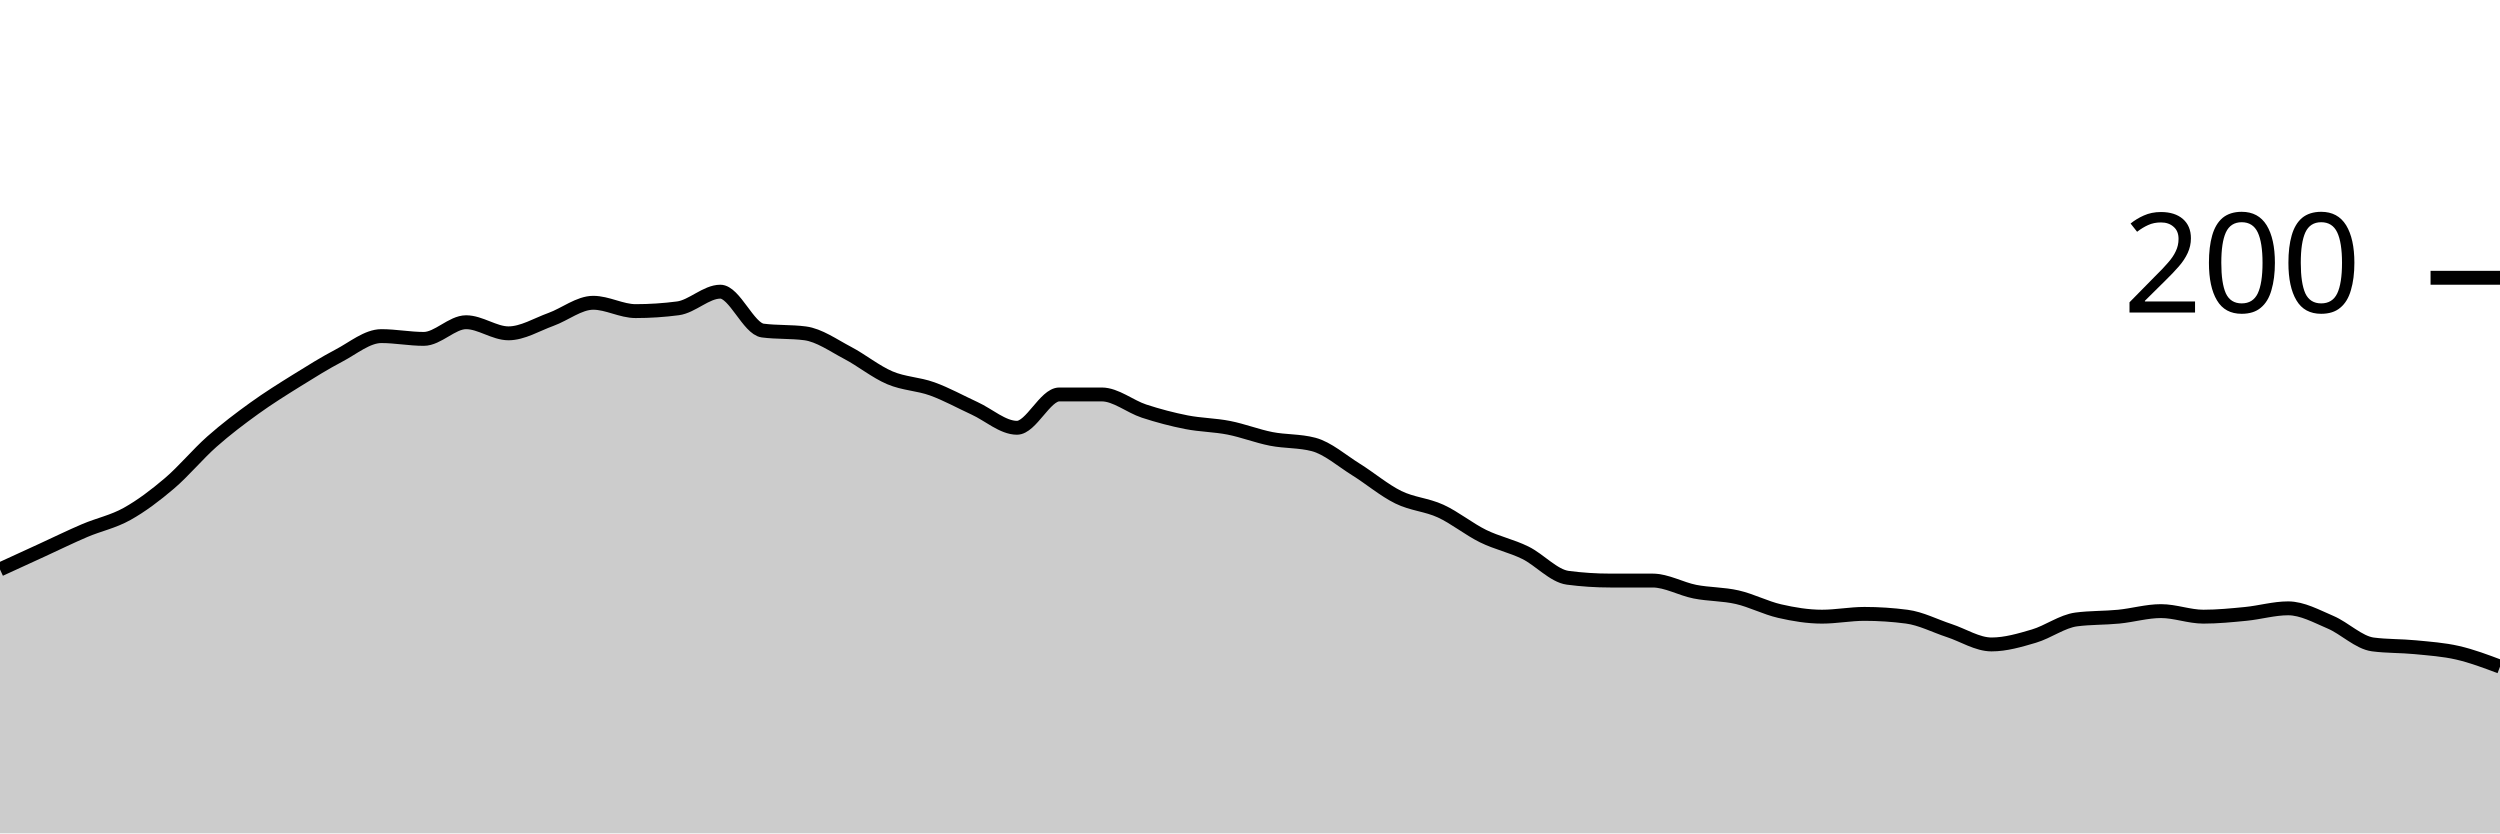
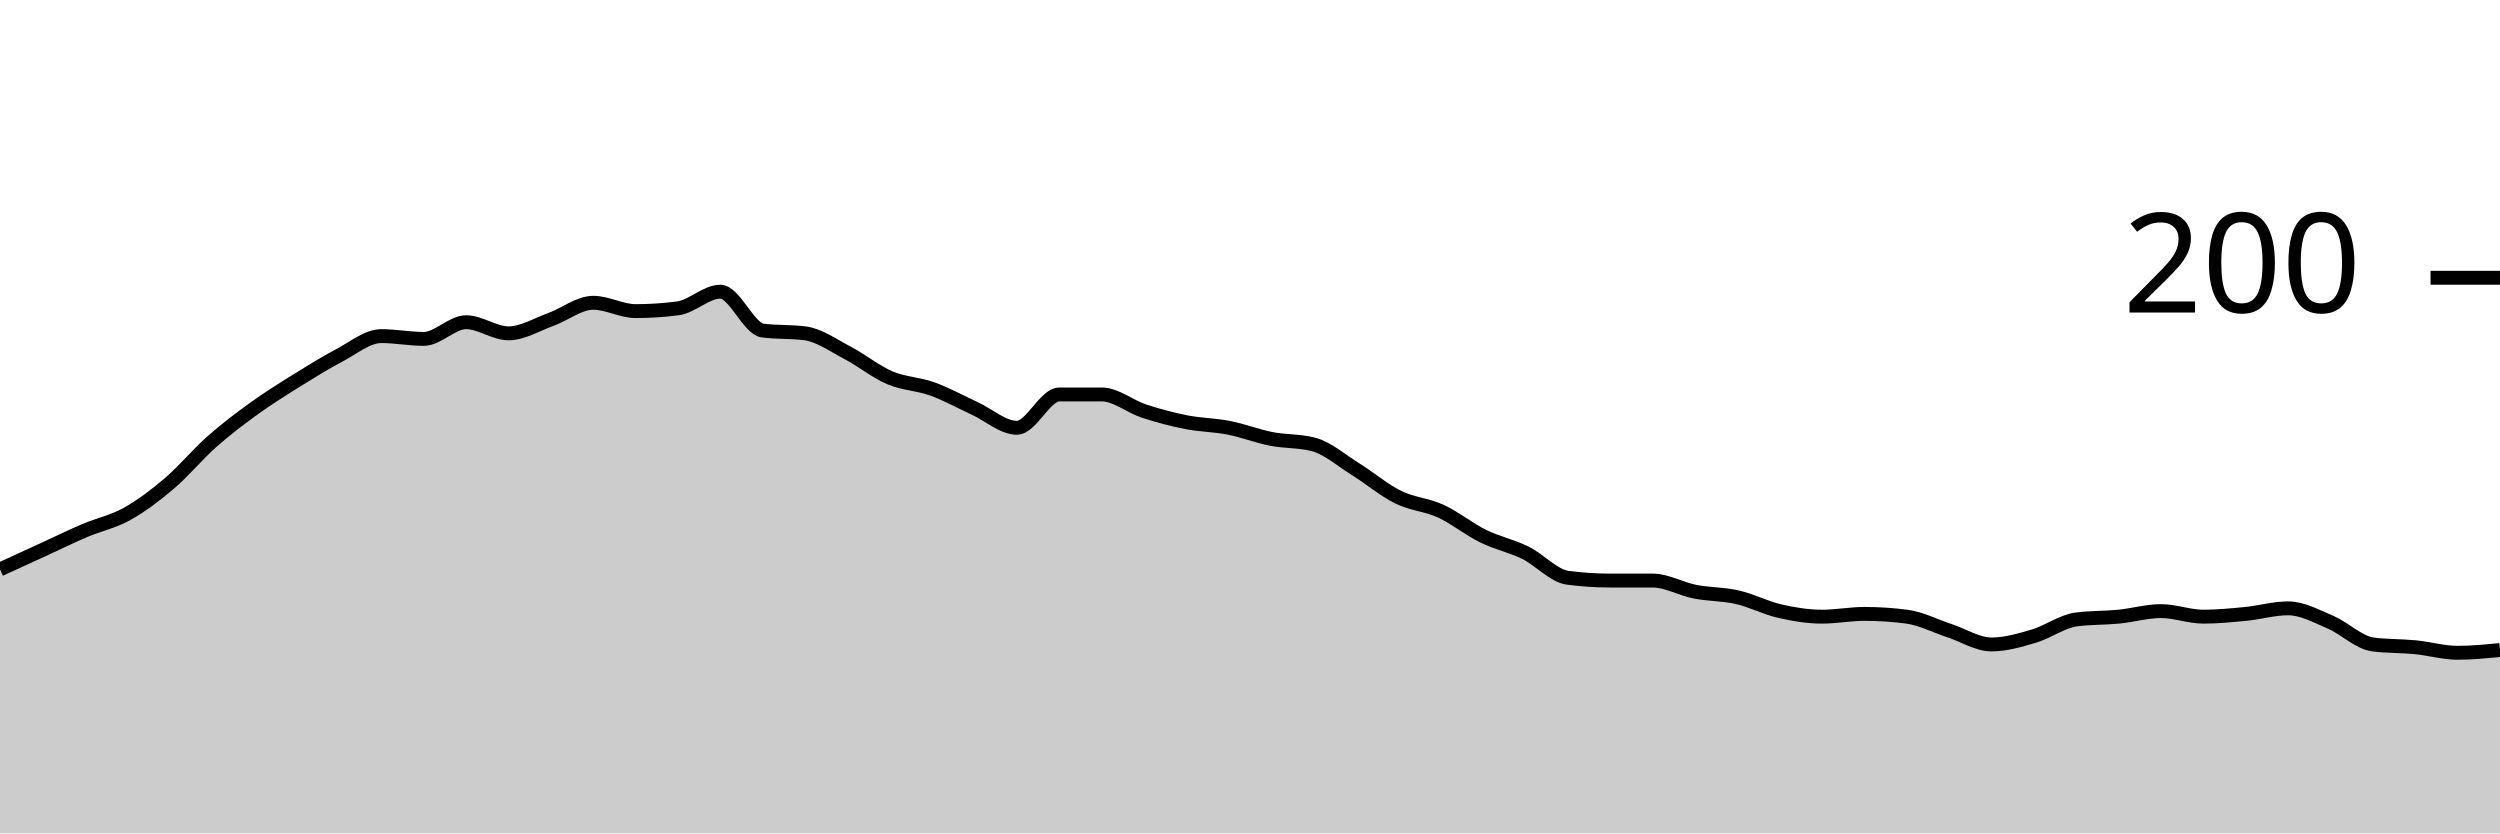
<svg xmlns="http://www.w3.org/2000/svg" viewBox="0 0 180 60">
  <g transform="translate(0,20)">
-     <path class="area" fill="rgba(0, 0, 0, 0.2)" d="M0,21C1.017,20.533,2.034,20.067,3.051,19.6C4.068,19.133,5.085,18.633,6.102,18.2C7.119,17.767,8.136,17.567,9.153,17C10.169,16.433,11.186,15.667,12.203,14.8C13.22,13.933,14.237,12.7,15.254,11.8C16.271,10.9,17.288,10.133,18.305,9.4C19.322,8.667,20.339,8.033,21.356,7.4C22.373,6.767,23.39,6.133,24.407,5.6C25.424,5.067,26.441,4.2,27.458,4.2C28.475,4.2,29.492,4.4,30.508,4.4C31.525,4.4,32.542,3.2,33.559,3.2C34.576,3.2,35.593,4,36.61,4C37.627,4,38.644,3.367,39.661,3C40.678,2.633,41.695,1.8,42.712,1.8C43.729,1.8,44.746,2.4,45.763,2.4C46.78,2.4,47.797,2.333,48.814,2.2C49.831,2.067,50.847,1,51.864,1C52.881,1,53.898,3.667,54.915,3.8C55.932,3.933,56.949,3.867,57.966,4C58.983,4.133,60,4.867,61.017,5.4C62.034,5.933,63.051,6.767,64.068,7.2C65.085,7.633,66.102,7.633,67.119,8C68.136,8.367,69.153,8.933,70.169,9.4C71.186,9.867,72.203,10.8,73.22,10.8C74.237,10.8,75.254,8.4,76.271,8.4C77.288,8.4,78.305,8.4,79.322,8.4C80.339,8.4,81.356,9.267,82.373,9.6C83.39,9.933,84.407,10.2,85.424,10.4C86.441,10.6,87.458,10.6,88.475,10.8C89.492,11,90.508,11.4,91.525,11.6C92.542,11.8,93.559,11.733,94.576,12C95.593,12.267,96.61,13.167,97.627,13.8C98.644,14.433,99.661,15.3,100.678,15.8C101.695,16.3,102.712,16.333,103.729,16.8C104.746,17.267,105.763,18.1,106.78,18.6C107.797,19.1,108.814,19.3,109.831,19.8C110.847,20.3,111.864,21.467,112.881,21.6C113.898,21.733,114.915,21.8,115.932,21.8C116.949,21.8,117.966,21.8,118.983,21.8C120,21.8,121.017,22.4,122.034,22.6C123.051,22.8,124.068,22.767,125.085,23C126.102,23.233,127.119,23.767,128.136,24C129.153,24.233,130.169,24.4,131.186,24.4C132.203,24.4,133.22,24.2,134.237,24.2C135.254,24.2,136.271,24.267,137.288,24.4C138.305,24.533,139.322,25.067,140.339,25.4C141.356,25.733,142.373,26.4,143.39,26.4C144.407,26.4,145.424,26.1,146.441,25.8C147.458,25.5,148.475,24.733,149.492,24.6C150.508,24.467,151.525,24.5,152.542,24.4C153.559,24.3,154.576,24,155.593,24C156.61,24,157.627,24.4,158.644,24.4C159.661,24.4,160.678,24.3,161.695,24.2C162.712,24.1,163.729,23.8,164.746,23.8C165.763,23.8,166.78,24.367,167.797,24.8C168.814,25.233,169.831,26.267,170.847,26.4C171.864,26.533,172.881,26.5,173.898,26.6C174.915,26.7,175.932,26.767,176.949,27C177.966,27.233,178.983,27.617,180,28L180,40C178.983,40,177.966,40,176.949,40C175.932,40,174.915,40,173.898,40C172.881,40,171.864,40,170.847,40C169.831,40,168.814,40,167.797,40C166.78,40,165.763,40,164.746,40C163.729,40,162.712,40,161.695,40C160.678,40,159.661,40,158.644,40C157.627,40,156.61,40,155.593,40C154.576,40,153.559,40,152.542,40C151.525,40,150.508,40,149.492,40C148.475,40,147.458,40,146.441,40C145.424,40,144.407,40,143.39,40C142.373,40,141.356,40,140.339,40C139.322,40,138.305,40,137.288,40C136.271,40,135.254,40,134.237,40C133.22,40,132.203,40,131.186,40C130.169,40,129.153,40,128.136,40C127.119,40,126.102,40,125.085,40C124.068,40,123.051,40,122.034,40C121.017,40,120,40,118.983,40C117.966,40,116.949,40,115.932,40C114.915,40,113.898,40,112.881,40C111.864,40,110.847,40,109.831,40C108.814,40,107.797,40,106.78,40C105.763,40,104.746,40,103.729,40C102.712,40,101.695,40,100.678,40C99.661,40,98.644,40,97.627,40C96.61,40,95.593,40,94.576,40C93.559,40,92.542,40,91.525,40C90.508,40,89.492,40,88.475,40C87.458,40,86.441,40,85.424,40C84.407,40,83.39,40,82.373,40C81.356,40,80.339,40,79.322,40C78.305,40,77.288,40,76.271,40C75.254,40,74.237,40,73.22,40C72.203,40,71.186,40,70.169,40C69.153,40,68.136,40,67.119,40C66.102,40,65.085,40,64.068,40C63.051,40,62.034,40,61.017,40C60,40,58.983,40,57.966,40C56.949,40,55.932,40,54.915,40C53.898,40,52.881,40,51.864,40C50.847,40,49.831,40,48.814,40C47.797,40,46.78,40,45.763,40C44.746,40,43.729,40,42.712,40C41.695,40,40.678,40,39.661,40C38.644,40,37.627,40,36.61,40C35.593,40,34.576,40,33.559,40C32.542,40,31.525,40,30.508,40C29.492,40,28.475,40,27.458,40C26.441,40,25.424,40,24.407,40C23.39,40,22.373,40,21.356,40C20.339,40,19.322,40,18.305,40C17.288,40,16.271,40,15.254,40C14.237,40,13.22,40,12.203,40C11.186,40,10.169,40,9.153,40C8.136,40,7.119,40,6.102,40C5.085,40,4.068,40,3.051,40C2.034,40,1.017,40,0,40Z" />
-     <path class="line" stroke="black" fill="none" d="M0,21C1.017,20.533,2.034,20.067,3.051,19.6C4.068,19.133,5.085,18.633,6.102,18.2C7.119,17.767,8.136,17.567,9.153,17C10.169,16.433,11.186,15.667,12.203,14.8C13.22,13.933,14.237,12.7,15.254,11.8C16.271,10.9,17.288,10.133,18.305,9.4C19.322,8.667,20.339,8.033,21.356,7.4C22.373,6.767,23.39,6.133,24.407,5.6C25.424,5.067,26.441,4.2,27.458,4.2C28.475,4.2,29.492,4.4,30.508,4.4C31.525,4.4,32.542,3.2,33.559,3.2C34.576,3.2,35.593,4,36.61,4C37.627,4,38.644,3.367,39.661,3C40.678,2.633,41.695,1.8,42.712,1.8C43.729,1.8,44.746,2.4,45.763,2.4C46.78,2.4,47.797,2.333,48.814,2.2C49.831,2.067,50.847,1,51.864,1C52.881,1,53.898,3.667,54.915,3.8C55.932,3.933,56.949,3.867,57.966,4C58.983,4.133,60,4.867,61.017,5.4C62.034,5.933,63.051,6.767,64.068,7.2C65.085,7.633,66.102,7.633,67.119,8C68.136,8.367,69.153,8.933,70.169,9.4C71.186,9.867,72.203,10.8,73.22,10.8C74.237,10.8,75.254,8.4,76.271,8.4C77.288,8.4,78.305,8.4,79.322,8.4C80.339,8.4,81.356,9.267,82.373,9.6C83.39,9.933,84.407,10.2,85.424,10.4C86.441,10.6,87.458,10.6,88.475,10.8C89.492,11,90.508,11.4,91.525,11.6C92.542,11.8,93.559,11.733,94.576,12C95.593,12.267,96.61,13.167,97.627,13.8C98.644,14.433,99.661,15.3,100.678,15.8C101.695,16.3,102.712,16.333,103.729,16.8C104.746,17.267,105.763,18.1,106.78,18.6C107.797,19.1,108.814,19.3,109.831,19.8C110.847,20.3,111.864,21.467,112.881,21.6C113.898,21.733,114.915,21.8,115.932,21.8C116.949,21.8,117.966,21.8,118.983,21.8C120,21.8,121.017,22.4,122.034,22.6C123.051,22.8,124.068,22.767,125.085,23C126.102,23.233,127.119,23.767,128.136,24C129.153,24.233,130.169,24.4,131.186,24.4C132.203,24.4,133.22,24.2,134.237,24.2C135.254,24.2,136.271,24.267,137.288,24.4C138.305,24.533,139.322,25.067,140.339,25.4C141.356,25.733,142.373,26.4,143.39,26.4C144.407,26.4,145.424,26.1,146.441,25.8C147.458,25.5,148.475,24.733,149.492,24.6C150.508,24.467,151.525,24.5,152.542,24.4C153.559,24.3,154.576,24,155.593,24C156.61,24,157.627,24.4,158.644,24.4C159.661,24.4,160.678,24.3,161.695,24.2C162.712,24.1,163.729,23.8,164.746,23.8C165.763,23.8,166.78,24.367,167.797,24.8C168.814,25.233,169.831,26.267,170.847,26.4C171.864,26.533,172.881,26.5,173.898,26.6C174.915,26.7,175.932,26.767,176.949,27C177.966,27.233,178.983,27.617,180,28" />
+     <path class="area" fill="rgba(0, 0, 0, 0.2)" d="M0,21C1.017,20.533,2.034,20.067,3.051,19.6C4.068,19.133,5.085,18.633,6.102,18.2C7.119,17.767,8.136,17.567,9.153,17C10.169,16.433,11.186,15.667,12.203,14.8C13.22,13.933,14.237,12.7,15.254,11.8C16.271,10.9,17.288,10.133,18.305,9.4C19.322,8.667,20.339,8.033,21.356,7.4C22.373,6.767,23.39,6.133,24.407,5.6C25.424,5.067,26.441,4.2,27.458,4.2C28.475,4.2,29.492,4.4,30.508,4.4C31.525,4.4,32.542,3.2,33.559,3.2C34.576,3.2,35.593,4,36.61,4C37.627,4,38.644,3.367,39.661,3C40.678,2.633,41.695,1.8,42.712,1.8C43.729,1.8,44.746,2.4,45.763,2.4C46.78,2.4,47.797,2.333,48.814,2.2C49.831,2.067,50.847,1,51.864,1C52.881,1,53.898,3.667,54.915,3.8C55.932,3.933,56.949,3.867,57.966,4C58.983,4.133,60,4.867,61.017,5.4C62.034,5.933,63.051,6.767,64.068,7.2C65.085,7.633,66.102,7.633,67.119,8C68.136,8.367,69.153,8.933,70.169,9.4C71.186,9.867,72.203,10.8,73.22,10.8C74.237,10.8,75.254,8.4,76.271,8.4C77.288,8.4,78.305,8.4,79.322,8.4C80.339,8.4,81.356,9.267,82.373,9.6C83.39,9.933,84.407,10.2,85.424,10.4C86.441,10.6,87.458,10.6,88.475,10.8C89.492,11,90.508,11.4,91.525,11.6C92.542,11.8,93.559,11.733,94.576,12C95.593,12.267,96.61,13.167,97.627,13.8C98.644,14.433,99.661,15.3,100.678,15.8C101.695,16.3,102.712,16.333,103.729,16.8C104.746,17.267,105.763,18.1,106.78,18.6C107.797,19.1,108.814,19.3,109.831,19.8C110.847,20.3,111.864,21.467,112.881,21.6C113.898,21.733,114.915,21.8,115.932,21.8C116.949,21.8,117.966,21.8,118.983,21.8C120,21.8,121.017,22.4,122.034,22.6C123.051,22.8,124.068,22.767,125.085,23C126.102,23.233,127.119,23.767,128.136,24C129.153,24.233,130.169,24.4,131.186,24.4C132.203,24.4,133.22,24.2,134.237,24.2C135.254,24.2,136.271,24.267,137.288,24.4C138.305,24.533,139.322,25.067,140.339,25.4C141.356,25.733,142.373,26.4,143.39,26.4C144.407,26.4,145.424,26.1,146.441,25.8C147.458,25.5,148.475,24.733,149.492,24.6C150.508,24.467,151.525,24.5,152.542,24.4C153.559,24.3,154.576,24,155.593,24C156.61,24,157.627,24.4,158.644,24.4C159.661,24.4,160.678,24.3,161.695,24.2C162.712,24.1,163.729,23.8,164.746,23.8C165.763,23.8,166.78,24.367,167.797,24.8C168.814,25.233,169.831,26.267,170.847,26.4C171.864,26.533,172.881,26.5,173.898,26.6C174.915,26.7,175.932,27,176.949,27C177.966,27,178.983,26.9,180,26.8L180,40C178.983,40,177.966,40,176.949,40C175.932,40,174.915,40,173.898,40C172.881,40,171.864,40,170.847,40C169.831,40,168.814,40,167.797,40C166.78,40,165.763,40,164.746,40C163.729,40,162.712,40,161.695,40C160.678,40,159.661,40,158.644,40C157.627,40,156.61,40,155.593,40C154.576,40,153.559,40,152.542,40C151.525,40,150.508,40,149.492,40C148.475,40,147.458,40,146.441,40C145.424,40,144.407,40,143.39,40C142.373,40,141.356,40,140.339,40C139.322,40,138.305,40,137.288,40C136.271,40,135.254,40,134.237,40C133.22,40,132.203,40,131.186,40C130.169,40,129.153,40,128.136,40C127.119,40,126.102,40,125.085,40C124.068,40,123.051,40,122.034,40C121.017,40,120,40,118.983,40C117.966,40,116.949,40,115.932,40C114.915,40,113.898,40,112.881,40C111.864,40,110.847,40,109.831,40C108.814,40,107.797,40,106.78,40C105.763,40,104.746,40,103.729,40C102.712,40,101.695,40,100.678,40C99.661,40,98.644,40,97.627,40C96.61,40,95.593,40,94.576,40C93.559,40,92.542,40,91.525,40C90.508,40,89.492,40,88.475,40C87.458,40,86.441,40,85.424,40C84.407,40,83.39,40,82.373,40C81.356,40,80.339,40,79.322,40C78.305,40,77.288,40,76.271,40C75.254,40,74.237,40,73.22,40C72.203,40,71.186,40,70.169,40C69.153,40,68.136,40,67.119,40C66.102,40,65.085,40,64.068,40C63.051,40,62.034,40,61.017,40C60,40,58.983,40,57.966,40C56.949,40,55.932,40,54.915,40C53.898,40,52.881,40,51.864,40C50.847,40,49.831,40,48.814,40C47.797,40,46.78,40,45.763,40C44.746,40,43.729,40,42.712,40C41.695,40,40.678,40,39.661,40C38.644,40,37.627,40,36.61,40C35.593,40,34.576,40,33.559,40C32.542,40,31.525,40,30.508,40C29.492,40,28.475,40,27.458,40C26.441,40,25.424,40,24.407,40C23.39,40,22.373,40,21.356,40C20.339,40,19.322,40,18.305,40C17.288,40,16.271,40,15.254,40C14.237,40,13.22,40,12.203,40C11.186,40,10.169,40,9.153,40C8.136,40,7.119,40,6.102,40C5.085,40,4.068,40,3.051,40C2.034,40,1.017,40,0,40Z" />
+     <path class="line" stroke="black" fill="none" d="M0,21C1.017,20.533,2.034,20.067,3.051,19.6C4.068,19.133,5.085,18.633,6.102,18.2C7.119,17.767,8.136,17.567,9.153,17C10.169,16.433,11.186,15.667,12.203,14.8C13.22,13.933,14.237,12.7,15.254,11.8C16.271,10.9,17.288,10.133,18.305,9.4C19.322,8.667,20.339,8.033,21.356,7.4C22.373,6.767,23.39,6.133,24.407,5.6C25.424,5.067,26.441,4.2,27.458,4.2C28.475,4.2,29.492,4.4,30.508,4.4C31.525,4.4,32.542,3.2,33.559,3.2C34.576,3.2,35.593,4,36.61,4C37.627,4,38.644,3.367,39.661,3C40.678,2.633,41.695,1.8,42.712,1.8C43.729,1.8,44.746,2.4,45.763,2.4C46.78,2.4,47.797,2.333,48.814,2.2C49.831,2.067,50.847,1,51.864,1C52.881,1,53.898,3.667,54.915,3.8C55.932,3.933,56.949,3.867,57.966,4C58.983,4.133,60,4.867,61.017,5.4C62.034,5.933,63.051,6.767,64.068,7.2C65.085,7.633,66.102,7.633,67.119,8C68.136,8.367,69.153,8.933,70.169,9.4C71.186,9.867,72.203,10.8,73.22,10.8C74.237,10.8,75.254,8.4,76.271,8.4C77.288,8.4,78.305,8.4,79.322,8.4C80.339,8.4,81.356,9.267,82.373,9.6C83.39,9.933,84.407,10.2,85.424,10.4C86.441,10.6,87.458,10.6,88.475,10.8C89.492,11,90.508,11.4,91.525,11.6C92.542,11.8,93.559,11.733,94.576,12C95.593,12.267,96.61,13.167,97.627,13.8C98.644,14.433,99.661,15.3,100.678,15.8C101.695,16.3,102.712,16.333,103.729,16.8C104.746,17.267,105.763,18.1,106.78,18.6C107.797,19.1,108.814,19.3,109.831,19.8C110.847,20.3,111.864,21.467,112.881,21.6C113.898,21.733,114.915,21.8,115.932,21.8C116.949,21.8,117.966,21.8,118.983,21.8C120,21.8,121.017,22.4,122.034,22.6C123.051,22.8,124.068,22.767,125.085,23C126.102,23.233,127.119,23.767,128.136,24C129.153,24.233,130.169,24.4,131.186,24.4C132.203,24.4,133.22,24.2,134.237,24.2C135.254,24.2,136.271,24.267,137.288,24.4C138.305,24.533,139.322,25.067,140.339,25.4C141.356,25.733,142.373,26.4,143.39,26.4C144.407,26.4,145.424,26.1,146.441,25.8C147.458,25.5,148.475,24.733,149.492,24.6C150.508,24.467,151.525,24.5,152.542,24.4C153.559,24.3,154.576,24,155.593,24C156.61,24,157.627,24.4,158.644,24.4C159.661,24.4,160.678,24.3,161.695,24.2C162.712,24.1,163.729,23.8,164.746,23.8C165.763,23.8,166.78,24.367,167.797,24.8C168.814,25.233,169.831,26.267,170.847,26.4C171.864,26.533,172.881,26.5,173.898,26.6C174.915,26.7,175.932,27,176.949,27C177.966,27,178.983,26.9,180,26.8" />
    <path class="axis-ceiling" stroke-width="1" stroke="black" fill="none" d="M175,0L180,0" />
    <text class="axis-ceiling-label" font-family="sans-serif" text-anchor="end" font-size="10px" x="170" y="2.5">200</text>
  </g>
</svg>
